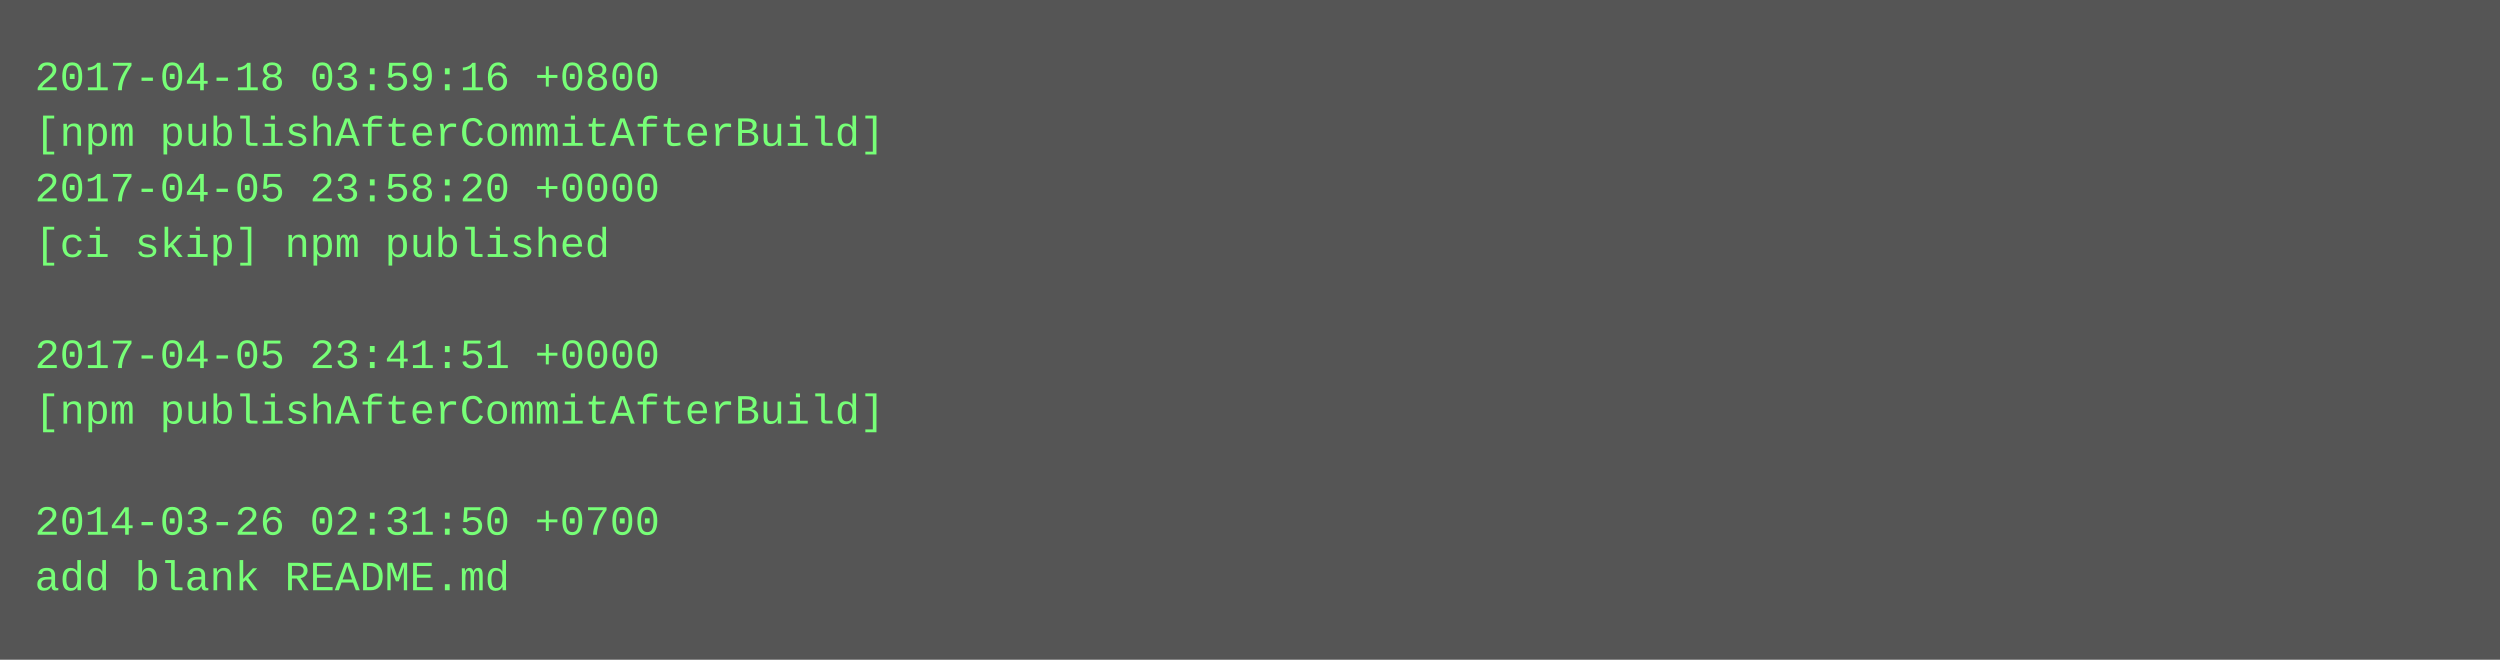
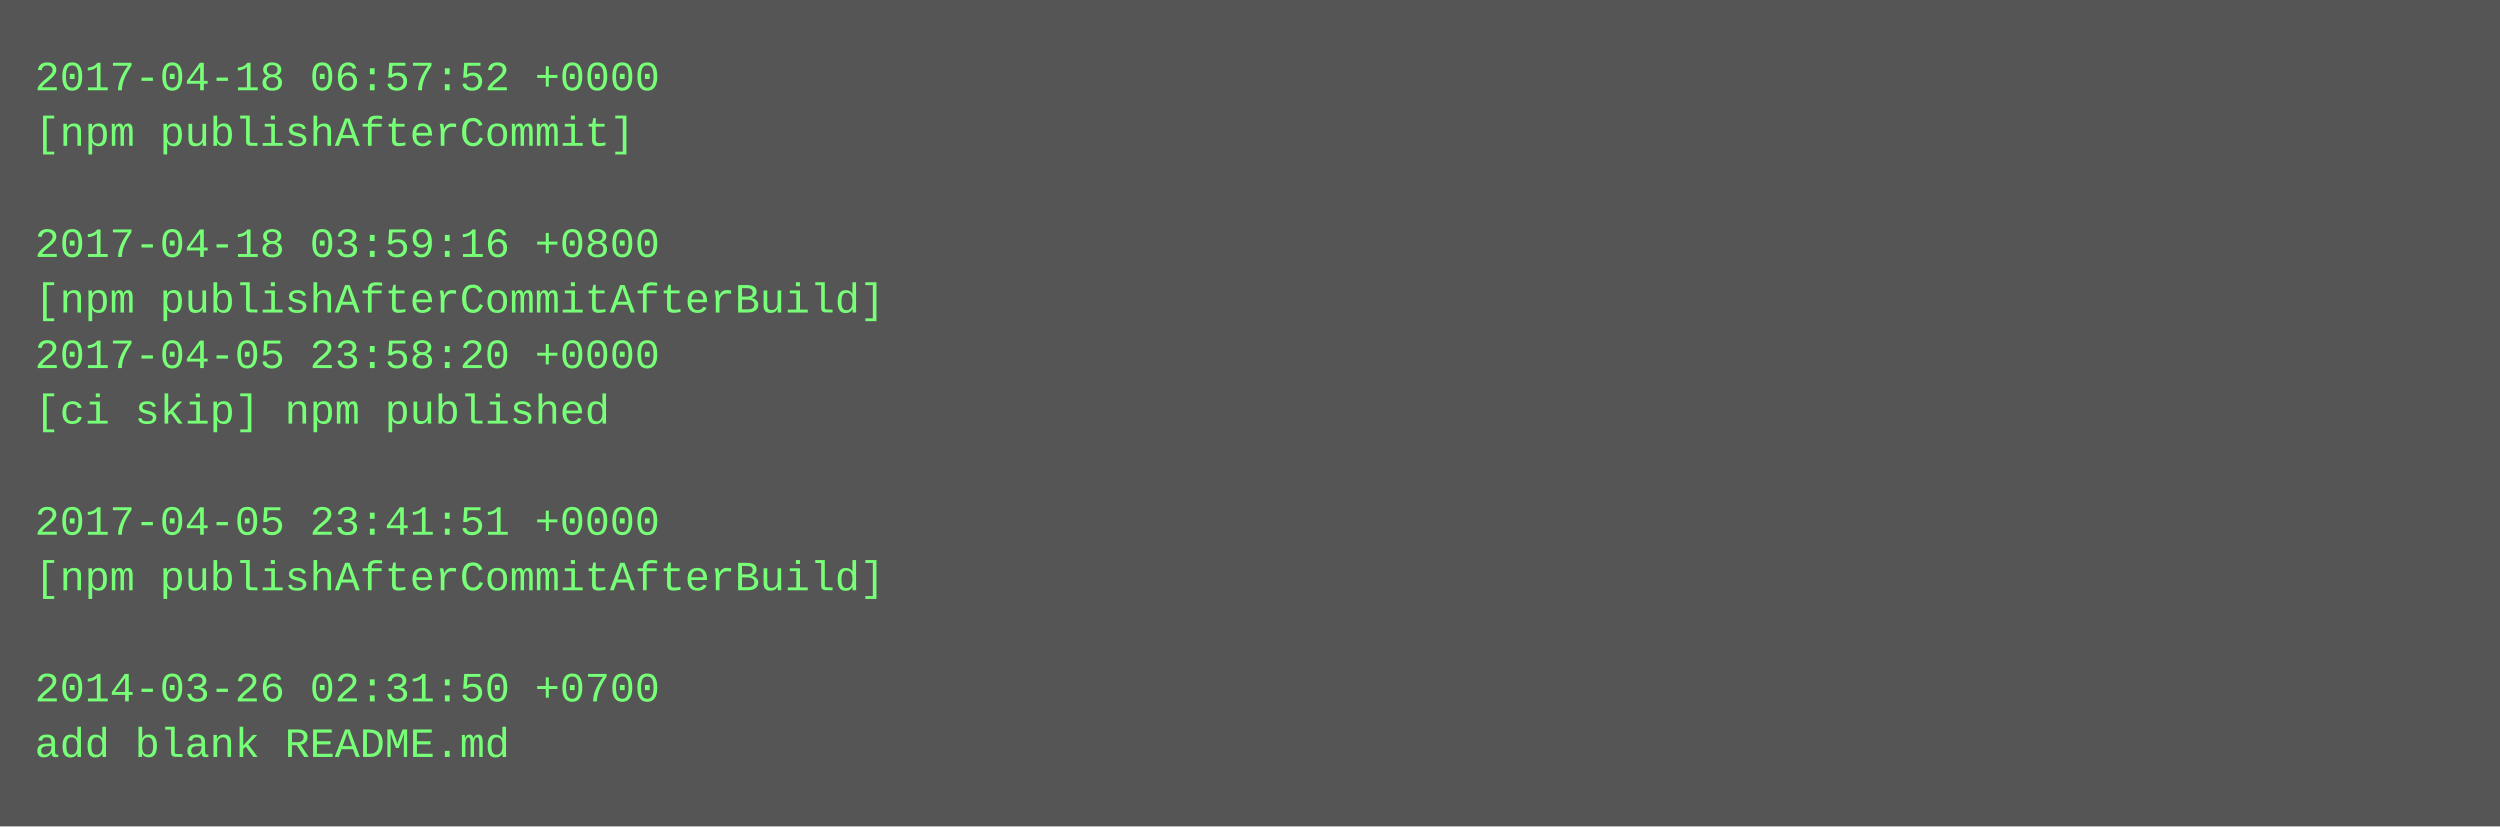
- <svg xmlns="http://www.w3.org/2000/svg" height="190" width="720">
-   <rect height="190" fill="#555" width="720" />
+ <svg xmlns="http://www.w3.org/2000/svg" height="238" width="720">
+   <rect height="238" fill="#555" width="720" />
  <text fill="#7f7" font-family="Courier New" font-size="12" xml:space="preserve">
-     <tspan x="10" y="26">2017-04-18 03:59:16 +0800</tspan>
-     <tspan x="10" y="42">[npm publishAfterCommitAfterBuild]</tspan>
-     <tspan x="10" y="58">2017-04-05 23:58:20 +0000</tspan>
-     <tspan x="10" y="74">[ci skip] npm published</tspan>
-     <tspan x="10" y="90" />
-     <tspan x="10" y="106">2017-04-05 23:41:51 +0000</tspan>
-     <tspan x="10" y="122">[npm publishAfterCommitAfterBuild]</tspan>
+     <tspan x="10" y="26">2017-04-18 06:57:52 +0000</tspan>
+     <tspan x="10" y="42">[npm publishAfterCommit]</tspan>
+     <tspan x="10" y="58" />
+     <tspan x="10" y="74">2017-04-18 03:59:16 +0800</tspan>
+     <tspan x="10" y="90">[npm publishAfterCommitAfterBuild]</tspan>
+     <tspan x="10" y="106">2017-04-05 23:58:20 +0000</tspan>
+     <tspan x="10" y="122">[ci skip] npm published</tspan>
    <tspan x="10" y="138" />
-     <tspan x="10" y="154">2014-03-26 02:31:50 +0700</tspan>
-     <tspan x="10" y="170">add blank README.md</tspan>
+     <tspan x="10" y="154">2017-04-05 23:41:51 +0000</tspan>
+     <tspan x="10" y="170">[npm publishAfterCommitAfterBuild]</tspan>
+     <tspan x="10" y="186" />
+     <tspan x="10" y="202">2014-03-26 02:31:50 +0700</tspan>
+     <tspan x="10" y="218">add blank README.md</tspan>
  </text>
</svg>
